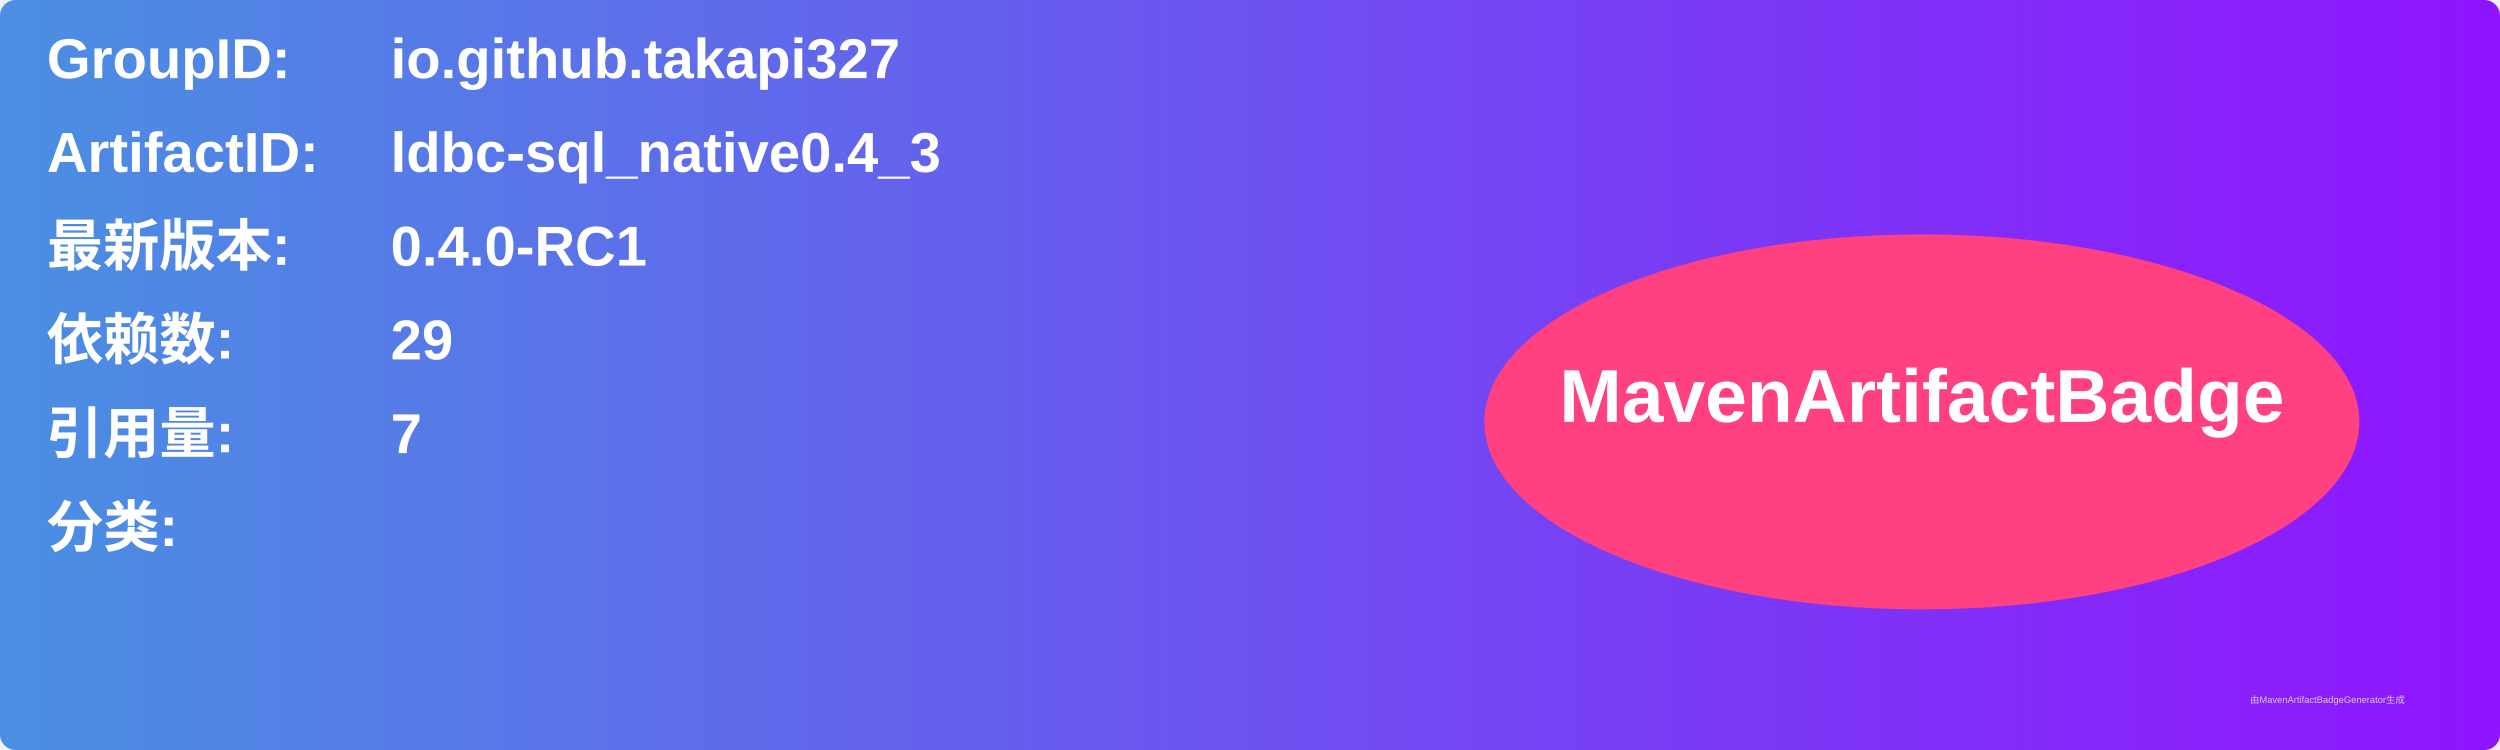
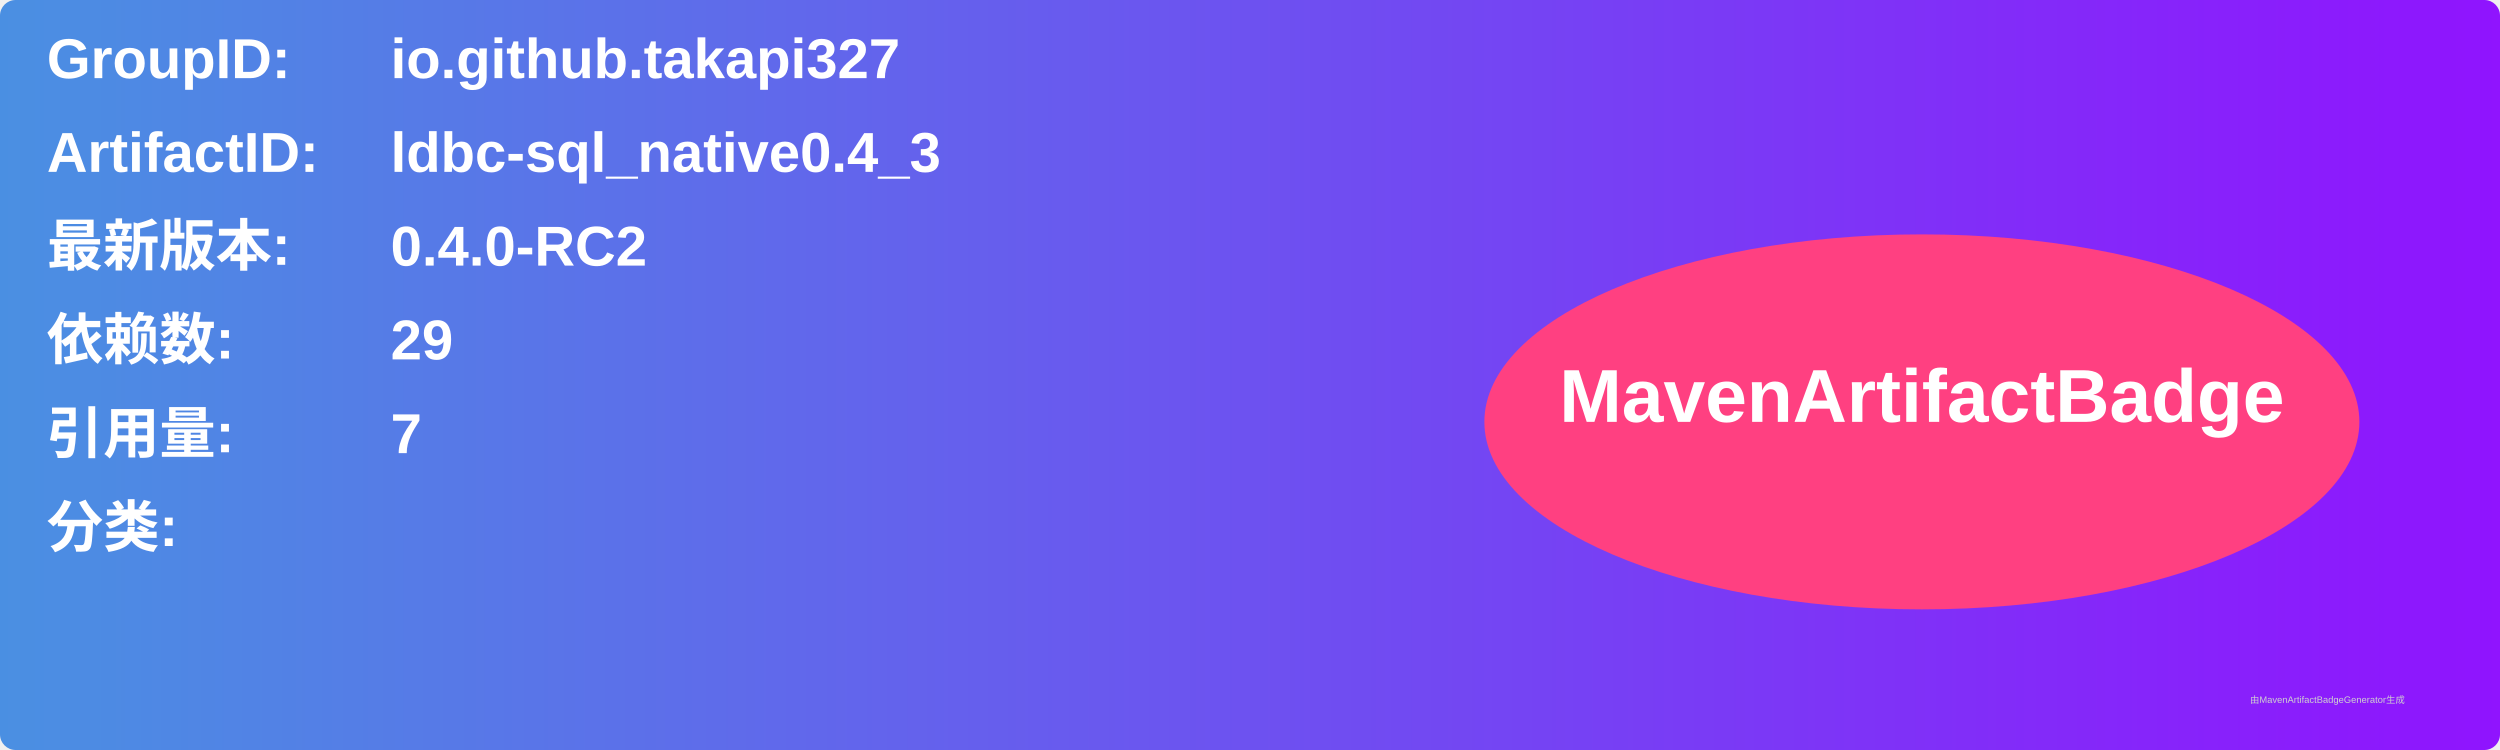
<svg xmlns="http://www.w3.org/2000/svg" width="800" height="240" viewBox="0 0 800 240">
  <linearGradient id="grad" x1="0%" y1="0%" x2="100%" y2="0%">
    <stop offset="0%" stop-color="#4a90e2" />
    <stop offset="100%" stop-color="#9013fe" />
  </linearGradient>
  <rect width="100%" height="100%" rx="5" ry="5" fill="url(#grad)" />
  <g transform="translate(15, 15)">
    <text x="0" y="10" font-family="Arial" font-size="18" fill="white" font-weight="bold" width="260">GroupID:</text>
    <text x="110" y="10" font-family="Arial" font-size="18" fill="white" font-weight="bold" width="460">io.github.takapi327</text>
    <text x="0" y="40" font-family="Arial" font-size="18" fill="white" font-weight="bold" width="260">ArtifactID:</text>
    <text x="110" y="40" font-family="Arial" font-size="18" fill="white" font-weight="bold" width="460">ldbc-sql_native0.4_3</text>
    <text x="0" y="70" font-family="Arial" font-size="18" fill="white" font-weight="bold">最新版本:</text>
    <text x="110" y="70" font-family="Arial" font-size="18" fill="white" font-weight="bold">
-       <tspan font-weight="bold">0.4.0-RC1</tspan>
+       <tspan font-weight="bold">0.4.0-RC2</tspan>
    </text>
    <text x="0" y="100" font-family="Arial" font-size="18" fill="white" font-weight="bold">依赖数: </text>
    <text x="110" y="100" font-family="Arial" font-size="18" fill="white">
      <tspan font-weight="bold">29</tspan>
    </text>
    <text x="0" y="130" font-family="Arial" font-size="18" fill="white" font-weight="bold">引用量: </text>
    <text x="110" y="130" font-family="Arial" font-size="18" fill="white">
      <tspan font-weight="bold">7</tspan>
    </text>
    <text x="0" y="160" font-family="Arial" font-size="18" fill="white" font-weight="bold">分类:</text>
    <text x="10" y="190" font-family="Arial" font-size="10" fill="white">
      <tspan font-weight="bold" />
    </text>
    <ellipse cx="600" cy="120" rx="140" ry="60" fill="#ff4081" />
    <text x="600" y="120" text-anchor="middle" font-family="Arial" font-size="24" fill="white" font-weight="bold">MavenArtifactBadge</text>
  </g>
  <text x="720" y="225" font-family="Arial" font-size="3" fill="#d0d0d0">由MavenArtifactBadgeGenerator生成</text>
</svg>
